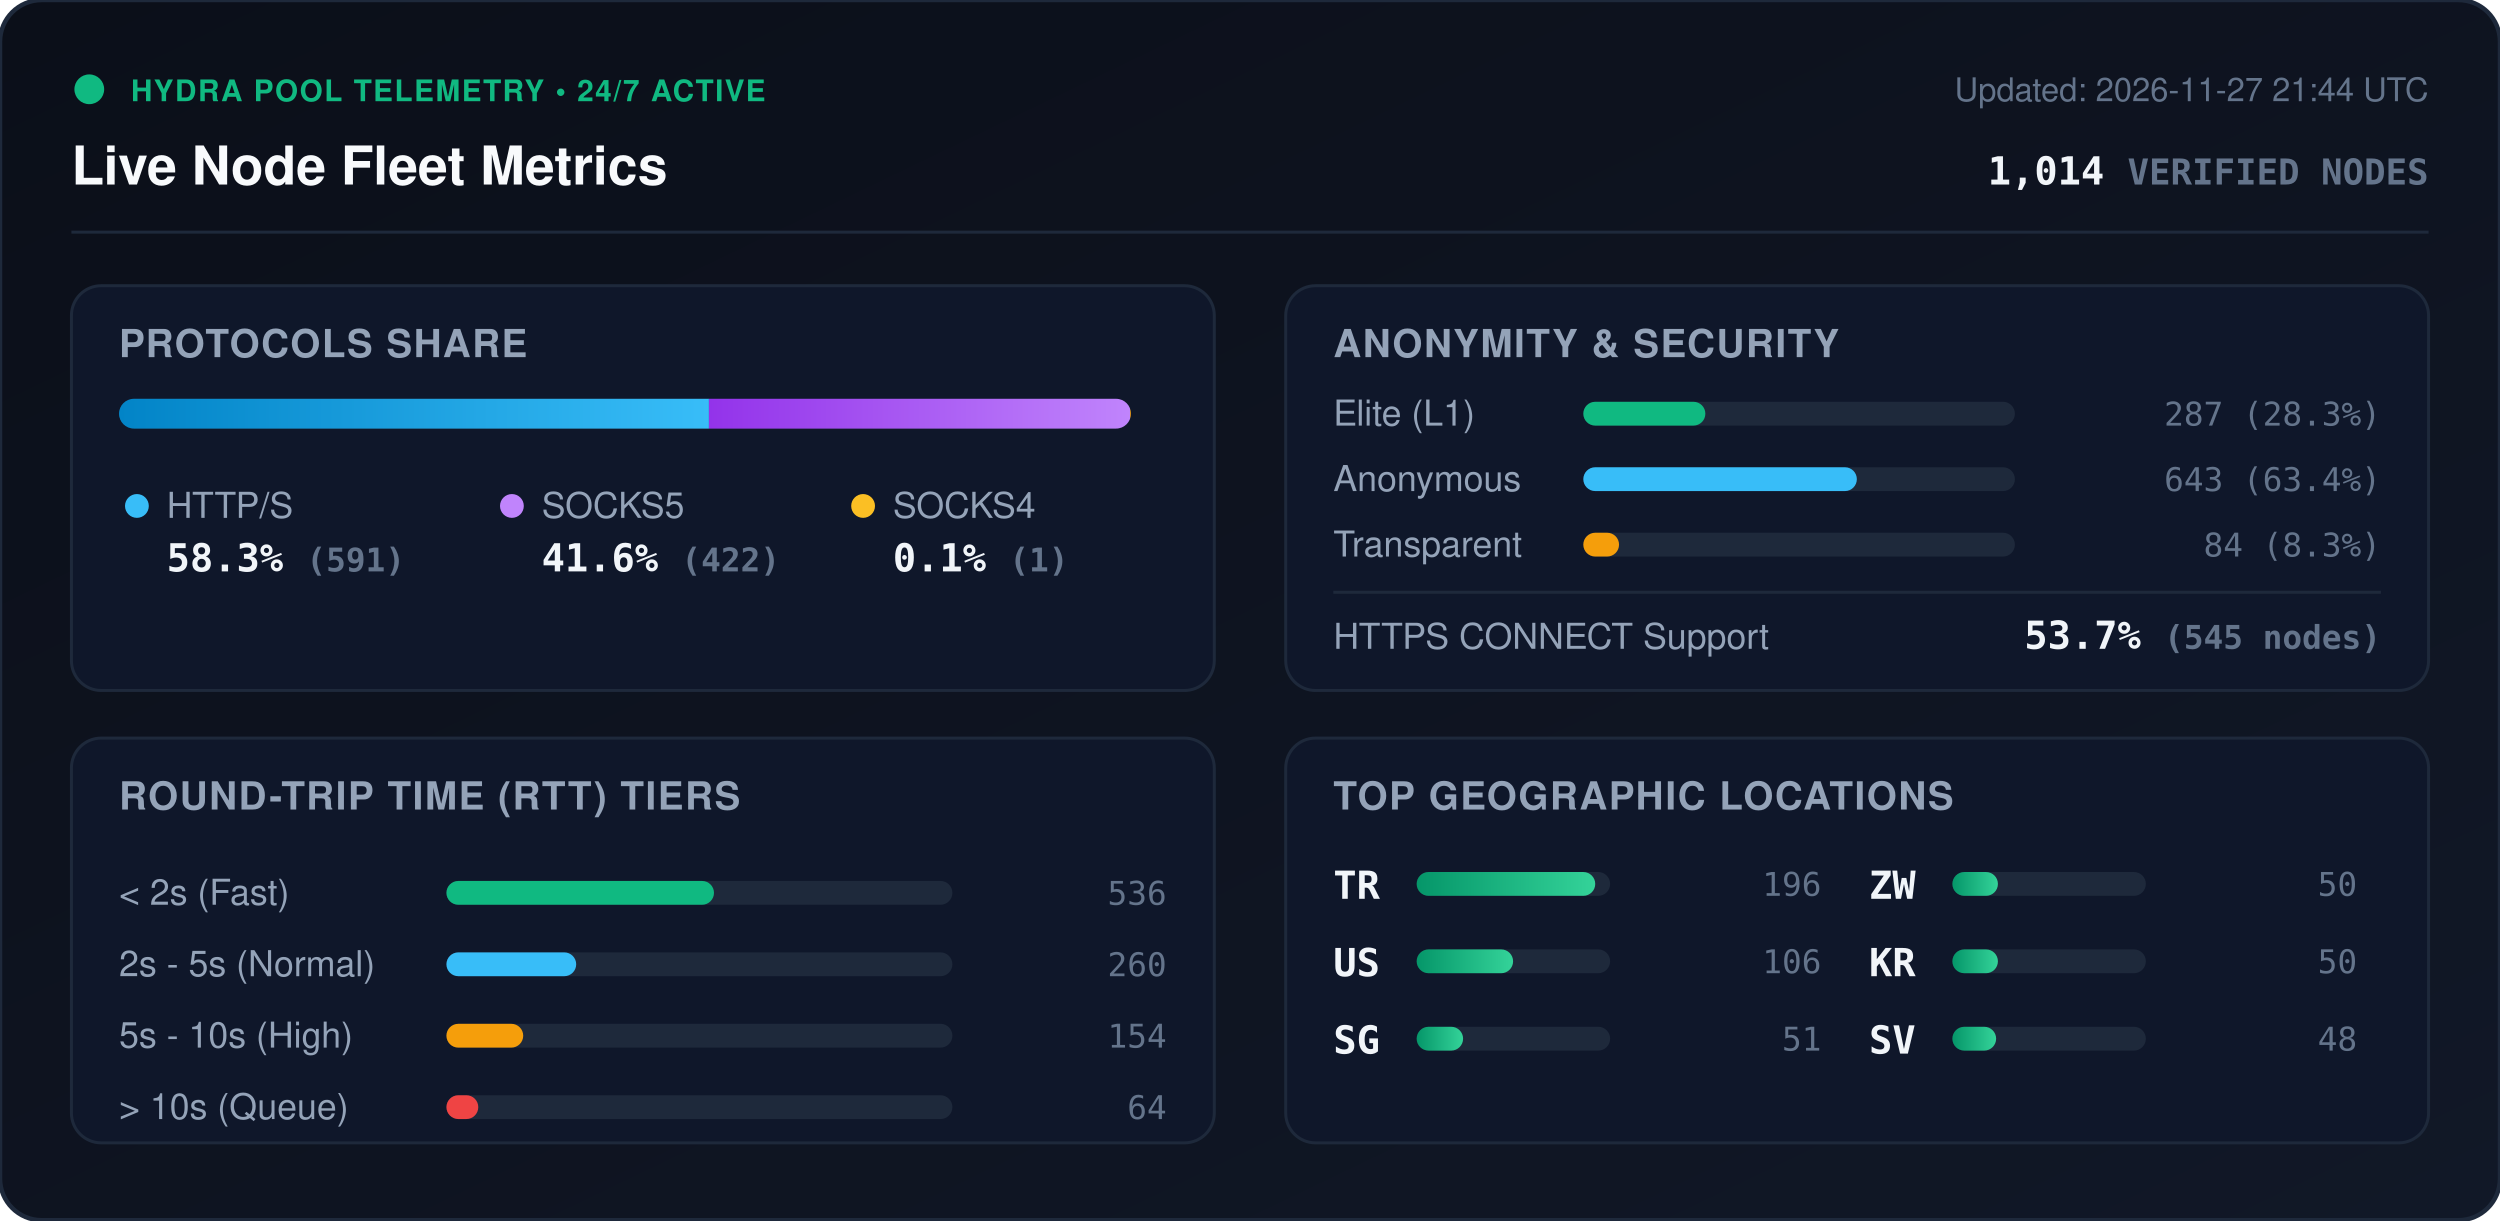
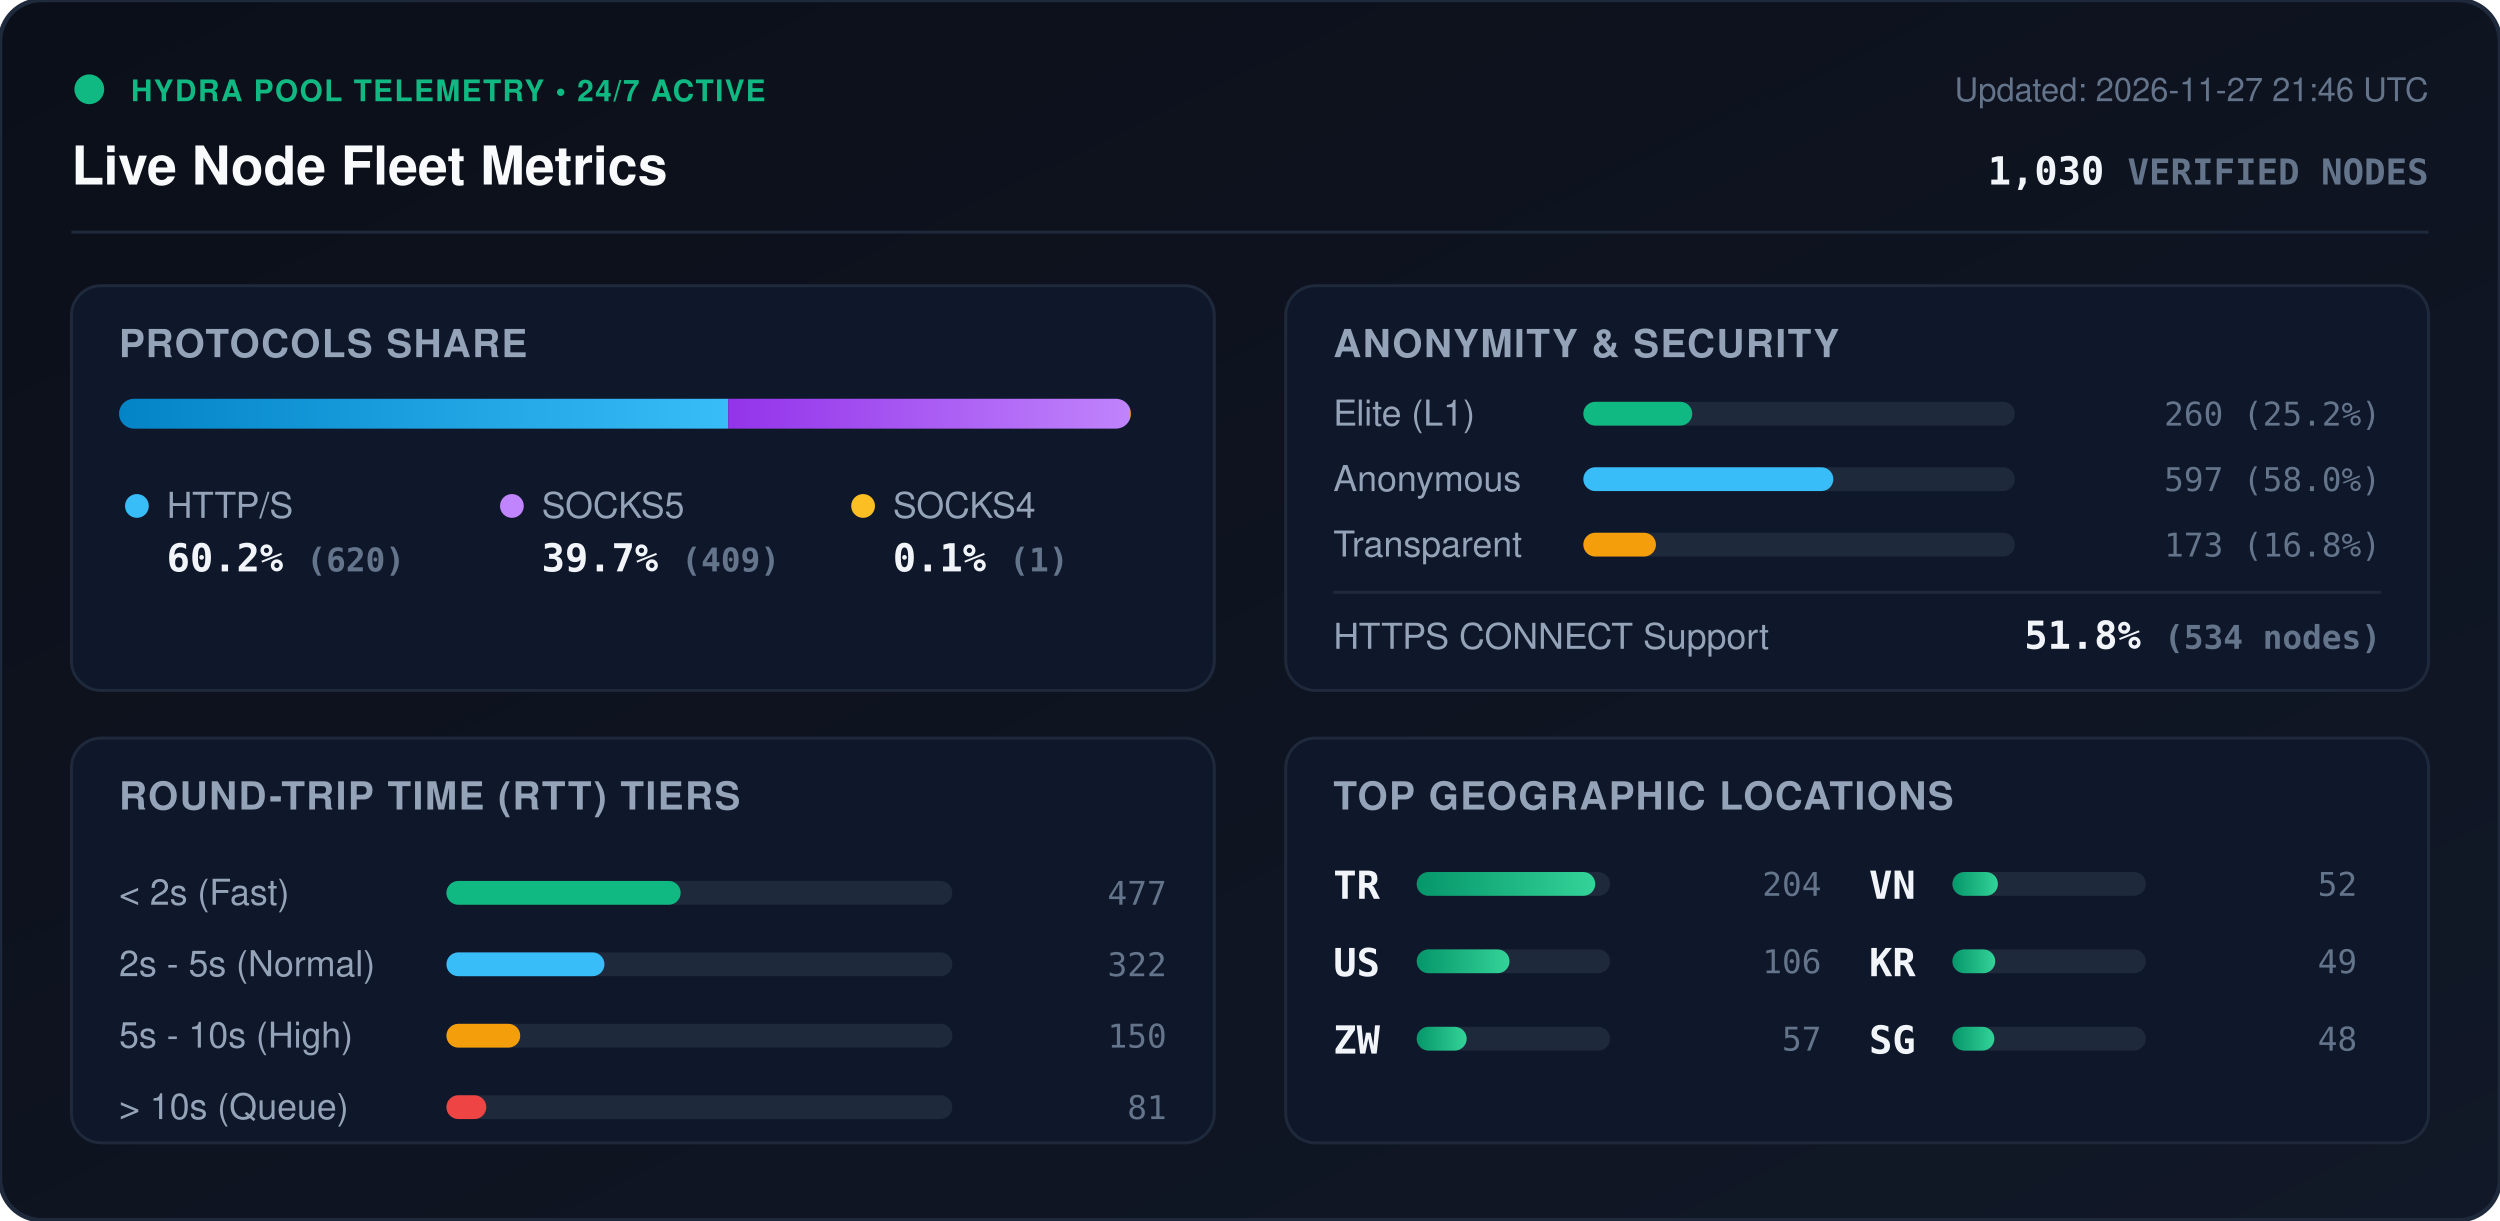
<svg xmlns="http://www.w3.org/2000/svg" viewBox="0 0 840 410" width="840" height="410" style="max-width: 100%; height: auto;">
  <defs>
    <linearGradient id="bg" x1="0%" y1="0%" x2="100%" y2="100%">
      <stop offset="0%" stop-color="#0b0f19" />
      <stop offset="100%" stop-color="#111827" />
    </linearGradient>
    <linearGradient id="bar-http" x1="0%" y1="0%" x2="100%" y2="0%">
      <stop offset="0%" stop-color="#0284c7" />
      <stop offset="100%" stop-color="#38bdf8" />
    </linearGradient>
    <linearGradient id="bar-socks5" x1="0%" y1="0%" x2="100%" y2="0%">
      <stop offset="0%" stop-color="#9333ea" />
      <stop offset="100%" stop-color="#c084fc" />
    </linearGradient>
    <linearGradient id="bar-socks4" x1="0%" y1="0%" x2="100%" y2="0%">
      <stop offset="0%" stop-color="#d97706" />
      <stop offset="100%" stop-color="#fbbf24" />
    </linearGradient>
    <linearGradient id="bar-green" x1="0%" y1="0%" x2="100%" y2="0%">
      <stop offset="0%" stop-color="#059669" />
      <stop offset="100%" stop-color="#34d399" />
    </linearGradient>
    <clipPath id="prog-track-clip">
      <rect width="340.0" height="10" rx="5" />
    </clipPath>
    <style>
      .title { font: 700 18px -apple-system, BlinkMacSystemFont, 'Segoe UI', Helvetica, Arial, sans-serif; fill: #f8fafc; }
      .sub { font: 500 11px -apple-system, BlinkMacSystemFont, 'Segoe UI', Helvetica, Arial, sans-serif; fill: #64748b; }
      .section-hdr { font: 600 13px -apple-system, BlinkMacSystemFont, 'Segoe UI', Helvetica, Arial, sans-serif; fill: #94a3b8; letter-spacing: 0.5px; }
      .metric-val { font: 700 13px -apple-system, BlinkMacSystemFont, 'Segoe UI', Helvetica, Arial, sans-serif; fill: #f1f5f9; }
      .metric-lbl { font: 500 12px -apple-system, BlinkMacSystemFont, 'Segoe UI', Helvetica, Arial, sans-serif; fill: #94a3b8; }
      .badge-txt { font: 700 10px -apple-system, BlinkMacSystemFont, 'Segoe UI', Helvetica, Arial, sans-serif; fill: #10b981; letter-spacing: 0.5px; }
      .mono { font-family: ui-monospace, SFMono-Regular, Menlo, Monaco, Consolas, monospace; }
      .pulse { animation: beacon 2s infinite ease-in-out; }
      @keyframes beacon { 0%, 100% { opacity: 1; } 50% { opacity: 0.35; } }
    </style>
  </defs>
  <rect width="840" height="410" rx="14" fill="url(#bg)" stroke="#1e293b" stroke-width="1.5" />
  <g transform="translate(24, 24)">
    <circle cx="6" cy="6" r="5" fill="#10b981" class="pulse" />
    <text x="20" y="10" class="badge-txt">HYDRA POOL TELEMETRY • 24/7 ACTIVE</text>
    <text x="0" y="38" class="title">Live Node Fleet Metrics</text>
-     <text x="792" y="10" text-anchor="end" class="sub">Updated: 2026-11-27 21:44 UTC</text>
-     <text x="792" y="38" text-anchor="end" class="metric-val mono" fill="#38bdf8">1,014 <tspan font-size="12" fill="#64748b">VERIFIED NODES</tspan>
+     <text x="792" y="10" text-anchor="end" class="sub">Updated: 2026-11-27 21:46 UTC</text>
+     <text x="792" y="38" text-anchor="end" class="metric-val mono" fill="#38bdf8">1,030 <tspan font-size="12" fill="#64748b">VERIFIED NODES</tspan>
    </text>
  </g>
  <line x1="24" y1="78" x2="816" y2="78" stroke="#1e293b" stroke-width="1" />
  <g transform="translate(24, 96)">
    <rect width="384" height="136" rx="10" fill="#0f172a" stroke="#1e293b" />
    <text x="16" y="24" class="section-hdr">PROTOCOLS SHARE</text>
    <g transform="translate(16, 38)">
      <rect width="340.0" height="10" rx="5" fill="#1e293b" />
      <g clip-path="url(#prog-track-clip)">
-         <rect x="0" width="198.2" height="10" fill="url(#bar-http)" />
-         <rect x="198.2" width="141.5" height="10" fill="url(#bar-socks5)" />
+         <rect x="0" width="204.7" height="10" fill="url(#bar-http)" />
+         <rect x="204.7" width="135.0" height="10" fill="url(#bar-socks5)" />
        <rect x="339.7" width="0.3" height="10" fill="url(#bar-socks4)" />
      </g>
    </g>
    <g transform="translate(16, 68)">
      <circle cx="6" cy="6" r="4" fill="#38bdf8" />
      <text x="16" y="10" class="metric-lbl">HTTP/S</text>
-       <text x="16" y="28" class="metric-val mono">58.3% <tspan font-size="11" fill="#64748b">(591)</tspan>
+       <text x="16" y="28" class="metric-val mono">60.2% <tspan font-size="11" fill="#64748b">(620)</tspan>
      </text>
      <circle cx="132" cy="6" r="4" fill="#c084fc" />
      <text x="142" y="10" class="metric-lbl">SOCKS5</text>
-       <text x="142" y="28" class="metric-val mono">41.6% <tspan font-size="11" fill="#64748b">(422)</tspan>
+       <text x="142" y="28" class="metric-val mono">39.7% <tspan font-size="11" fill="#64748b">(409)</tspan>
      </text>
      <circle cx="250" cy="6" r="4" fill="#fbbf24" />
      <text x="260" y="10" class="metric-lbl">SOCKS4</text>
      <text x="260" y="28" class="metric-val mono">0.1% <tspan font-size="11" fill="#64748b">(1)</tspan>
      </text>
    </g>
  </g>
  <g transform="translate(432, 96)">
    <rect width="384" height="136" rx="10" fill="#0f172a" stroke="#1e293b" />
    <text x="16" y="24" class="section-hdr">ANONYMITY &amp; SECURITY</text>
    <text x="16" y="47" class="metric-lbl">Elite (L1)</text>
    <rect x="100" y="39" width="145.0" height="8" rx="4" fill="#1e293b" />
-     <rect x="100" y="39" width="41.0" height="8" rx="4" fill="#10b981" />
-     <text x="368" y="47" text-anchor="end" class="mono sub" fill="#e2e8f0">287 (28.3%)</text>
+     <rect x="100" y="39" width="36.6" height="8" rx="4" fill="#10b981" />
+     <text x="368" y="47" text-anchor="end" class="mono sub" fill="#e2e8f0">260 (25.2%)</text>
    <text x="16" y="69" class="metric-lbl">Anonymous</text>
    <rect x="100" y="61" width="145.0" height="8" rx="4" fill="#1e293b" />
-     <rect x="100" y="61" width="91.9" height="8" rx="4" fill="#38bdf8" />
-     <text x="368" y="69" text-anchor="end" class="mono sub" fill="#e2e8f0">643 (63.4%)</text>
+     <rect x="100" y="61" width="84.0" height="8" rx="4" fill="#38bdf8" />
+     <text x="368" y="69" text-anchor="end" class="mono sub" fill="#e2e8f0">597 (58.0%)</text>
    <text x="16" y="91" class="metric-lbl">Transparent</text>
    <rect x="100" y="83" width="145.0" height="8" rx="4" fill="#1e293b" />
-     <rect x="100" y="83" width="12.0" height="8" rx="4" fill="#f59e0b" />
-     <text x="368" y="91" text-anchor="end" class="mono sub" fill="#e2e8f0">84 (8.3%)</text>
+     <rect x="100" y="83" width="24.4" height="8" rx="4" fill="#f59e0b" />
+     <text x="368" y="91" text-anchor="end" class="mono sub" fill="#e2e8f0">173 (16.8%)</text>
    <line x1="16" y1="103" x2="368" y2="103" stroke="#1e293b" stroke-width="1" />
    <text x="16" y="122" class="metric-lbl">HTTPS CONNECT Support</text>
-     <text x="368" y="122" text-anchor="end" class="metric-val mono" fill="#34d399">53.7% <tspan font-size="11" fill="#64748b">(545 nodes)</tspan>
+     <text x="368" y="122" text-anchor="end" class="metric-val mono" fill="#34d399">51.8% <tspan font-size="11" fill="#64748b">(534 nodes)</tspan>
    </text>
  </g>
  <g transform="translate(24, 248)">
    <rect width="384" height="136" rx="10" fill="#0f172a" stroke="#1e293b" />
    <text x="16" y="24" class="section-hdr">ROUND-TRIP TIME (RTT) TIERS</text>
    <g transform="translate(16, 42)">
      <text x="0" y="14" class="metric-lbl">&lt; 2s (Fast)</text>
      <rect x="110" y="6" width="170" height="8" rx="4" fill="#1e293b" />
-       <rect x="110" y="6" width="89.9" height="8" rx="4" fill="#10b981" />
-       <text x="352" y="14" text-anchor="end" class="mono sub">536</text>
+       <rect x="110" y="6" width="78.7" height="8" rx="4" fill="#10b981" />
+       <text x="352" y="14" text-anchor="end" class="mono sub">477</text>
      <text x="0" y="38" class="metric-lbl">2s - 5s (Normal)</text>
      <rect x="110" y="30" width="170" height="8" rx="4" fill="#1e293b" />
-       <rect x="110" y="30" width="43.6" height="8" rx="4" fill="#38bdf8" />
-       <text x="352" y="38" text-anchor="end" class="mono sub">260</text>
+       <rect x="110" y="30" width="53.1" height="8" rx="4" fill="#38bdf8" />
+       <text x="352" y="38" text-anchor="end" class="mono sub">322</text>
      <text x="0" y="62" class="metric-lbl">5s - 10s (High)</text>
      <rect x="110" y="54" width="170" height="8" rx="4" fill="#1e293b" />
-       <rect x="110" y="54" width="25.8" height="8" rx="4" fill="#f59e0b" />
-       <text x="352" y="62" text-anchor="end" class="mono sub">154</text>
+       <rect x="110" y="54" width="24.8" height="8" rx="4" fill="#f59e0b" />
+       <text x="352" y="62" text-anchor="end" class="mono sub">150</text>
      <text x="0" y="86" class="metric-lbl">&gt; 10s (Queue)</text>
      <rect x="110" y="78" width="170" height="8" rx="4" fill="#1e293b" />
-       <rect x="110" y="78" width="10.7" height="8" rx="4" fill="#ef4444" />
-       <text x="352" y="86" text-anchor="end" class="mono sub">64</text>
+       <rect x="110" y="78" width="13.4" height="8" rx="4" fill="#ef4444" />
+       <text x="352" y="86" text-anchor="end" class="mono sub">81</text>
    </g>
  </g>
  <g transform="translate(432, 248)">
    <rect width="384" height="136" rx="10" fill="#0f172a" stroke="#1e293b" />
    <text x="16" y="24" class="section-hdr">TOP GEOGRAPHIC LOCATIONS</text>
    <g transform="translate(16, 42)">
      <g transform="translate(0, 0)">
        <text x="0" y="12" class="mono metric-val" font-size="12">TR</text>
        <rect x="28" y="3" width="65" height="8" rx="4" fill="#1e293b" />
        <rect x="28" y="3" width="60.0" height="8" rx="4" fill="url(#bar-green)" />
-         <text x="164" y="11" text-anchor="end" class="mono sub">196</text>
+         <text x="164" y="11" text-anchor="end" class="mono sub">204</text>
      </g>
      <g transform="translate(0, 26)">
        <text x="0" y="12" class="mono metric-val" font-size="12">US</text>
        <rect x="28" y="3" width="65" height="8" rx="4" fill="#1e293b" />
-         <rect x="28" y="3" width="32.4" height="8" rx="4" fill="url(#bar-green)" />
+         <rect x="28" y="3" width="31.2" height="8" rx="4" fill="url(#bar-green)" />
        <text x="164" y="11" text-anchor="end" class="mono sub">106</text>
      </g>
      <g transform="translate(0, 52)">
-         <text x="0" y="12" class="mono metric-val" font-size="12">SG</text>
+         <text x="0" y="12" class="mono metric-val" font-size="12">ZW</text>
        <rect x="28" y="3" width="65" height="8" rx="4" fill="#1e293b" />
-         <rect x="28" y="3" width="15.6" height="8" rx="4" fill="url(#bar-green)" />
-         <text x="164" y="11" text-anchor="end" class="mono sub">51</text>
+         <rect x="28" y="3" width="16.8" height="8" rx="4" fill="url(#bar-green)" />
+         <text x="164" y="11" text-anchor="end" class="mono sub">57</text>
      </g>
      <g transform="translate(180, 0)">
-         <text x="0" y="12" class="mono metric-val" font-size="12">ZW</text>
+         <text x="0" y="12" class="mono metric-val" font-size="12">VN</text>
        <rect x="28" y="3" width="65" height="8" rx="4" fill="#1e293b" />
        <rect x="28" y="3" width="15.3" height="8" rx="4" fill="url(#bar-green)" />
-         <text x="164" y="11" text-anchor="end" class="mono sub">50</text>
+         <text x="164" y="11" text-anchor="end" class="mono sub">52</text>
      </g>
      <g transform="translate(180, 26)">
        <text x="0" y="12" class="mono metric-val" font-size="12">KR</text>
        <rect x="28" y="3" width="65" height="8" rx="4" fill="#1e293b" />
-         <rect x="28" y="3" width="15.3" height="8" rx="4" fill="url(#bar-green)" />
-         <text x="164" y="11" text-anchor="end" class="mono sub">50</text>
+         <rect x="28" y="3" width="14.4" height="8" rx="4" fill="url(#bar-green)" />
+         <text x="164" y="11" text-anchor="end" class="mono sub">49</text>
      </g>
      <g transform="translate(180, 52)">
-         <text x="0" y="12" class="mono metric-val" font-size="12">SV</text>
+         <text x="0" y="12" class="mono metric-val" font-size="12">SG</text>
        <rect x="28" y="3" width="65" height="8" rx="4" fill="#1e293b" />
-         <rect x="28" y="3" width="14.7" height="8" rx="4" fill="url(#bar-green)" />
+         <rect x="28" y="3" width="14.1" height="8" rx="4" fill="url(#bar-green)" />
        <text x="164" y="11" text-anchor="end" class="mono sub">48</text>
      </g>
    </g>
  </g>
</svg>
